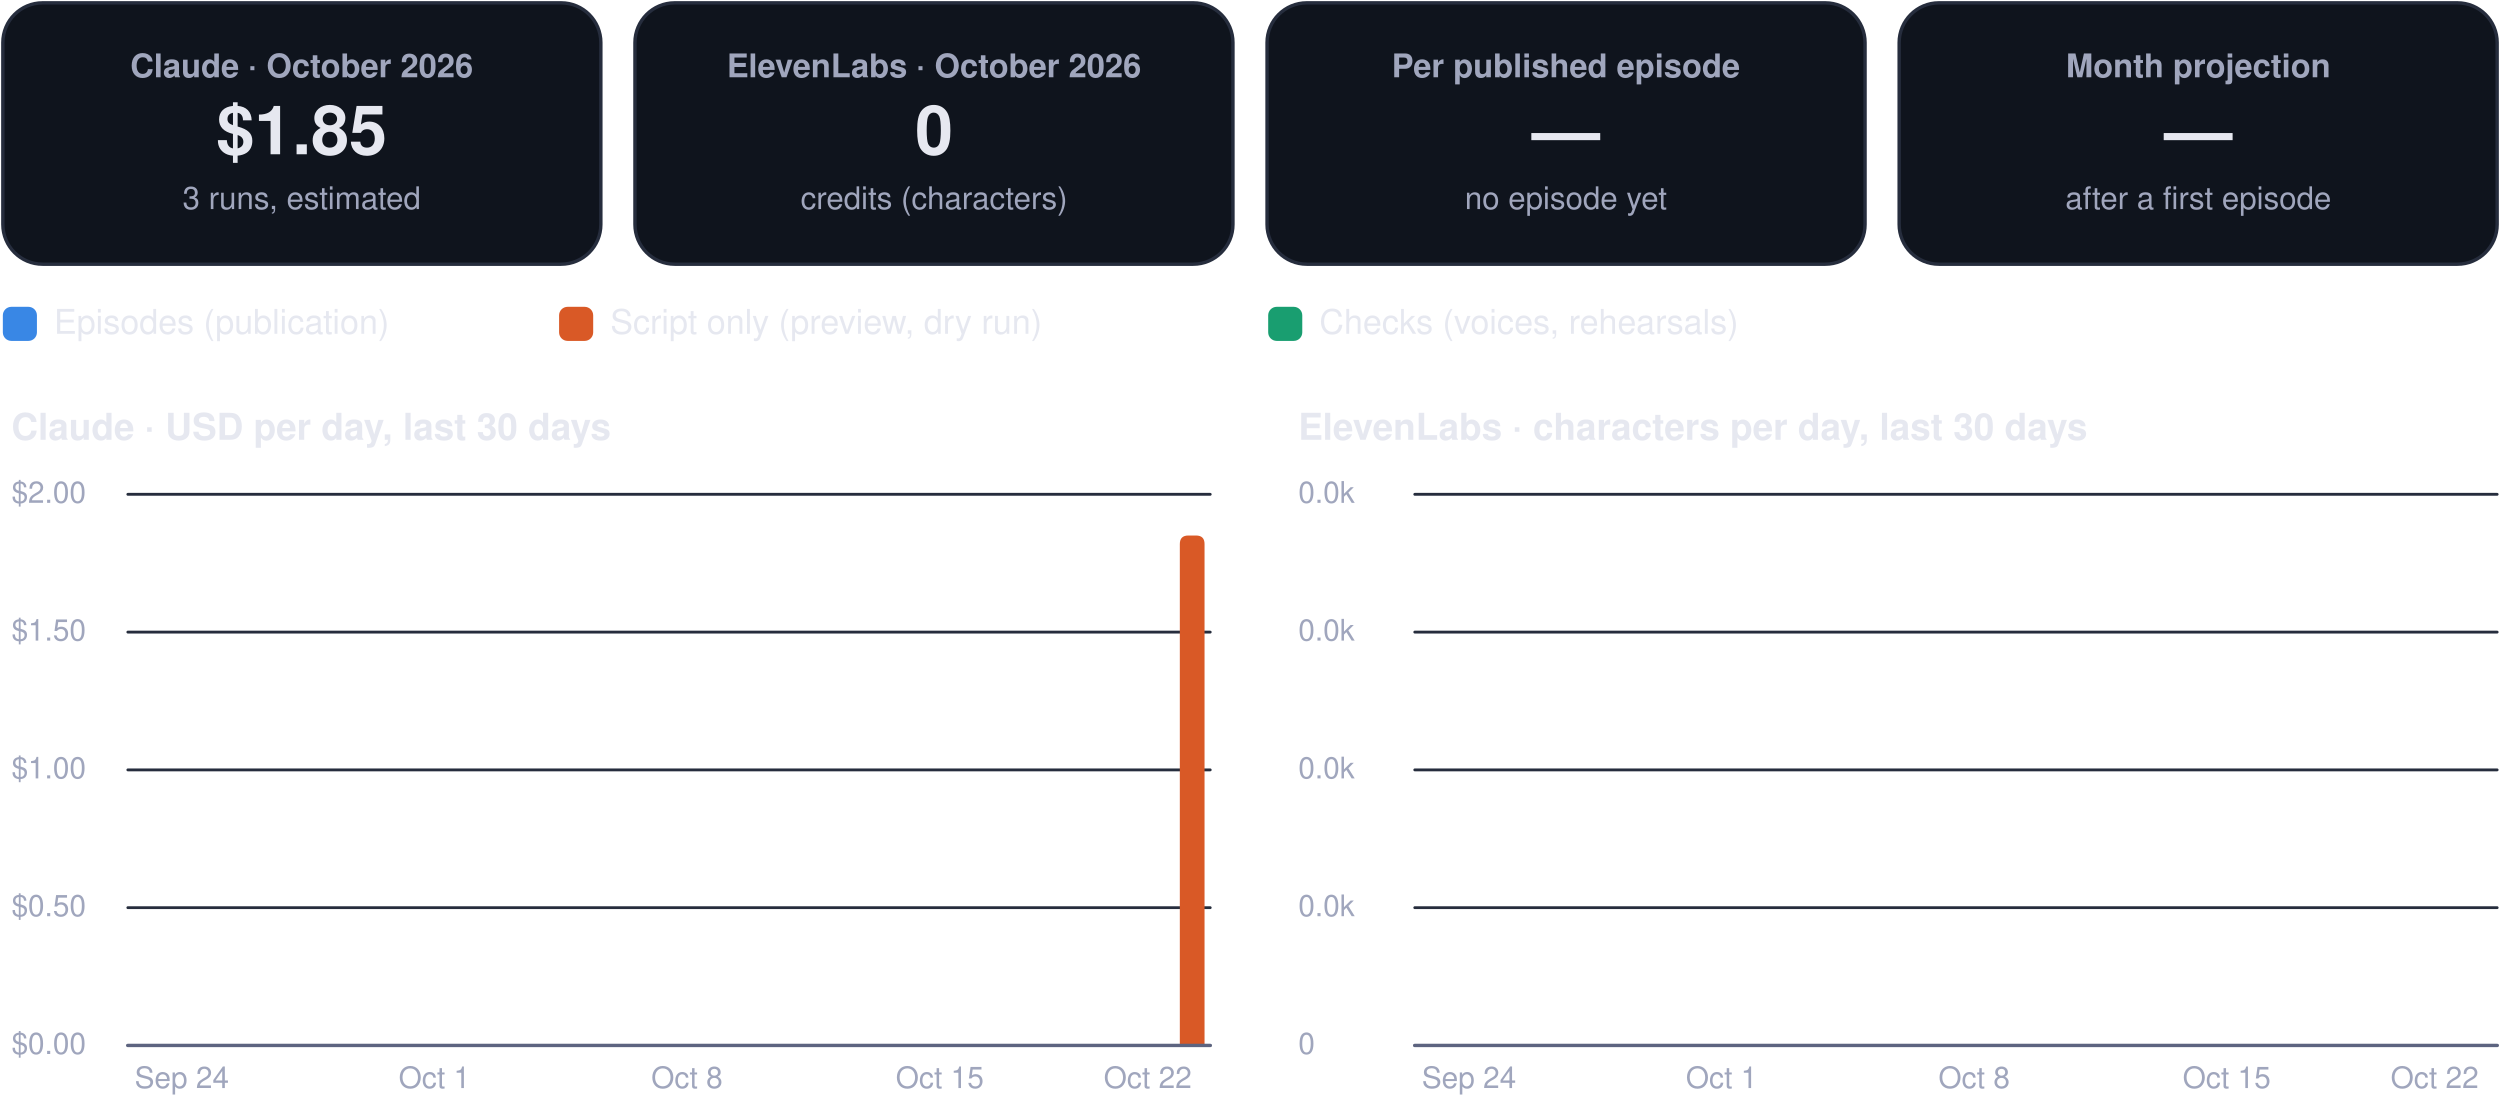
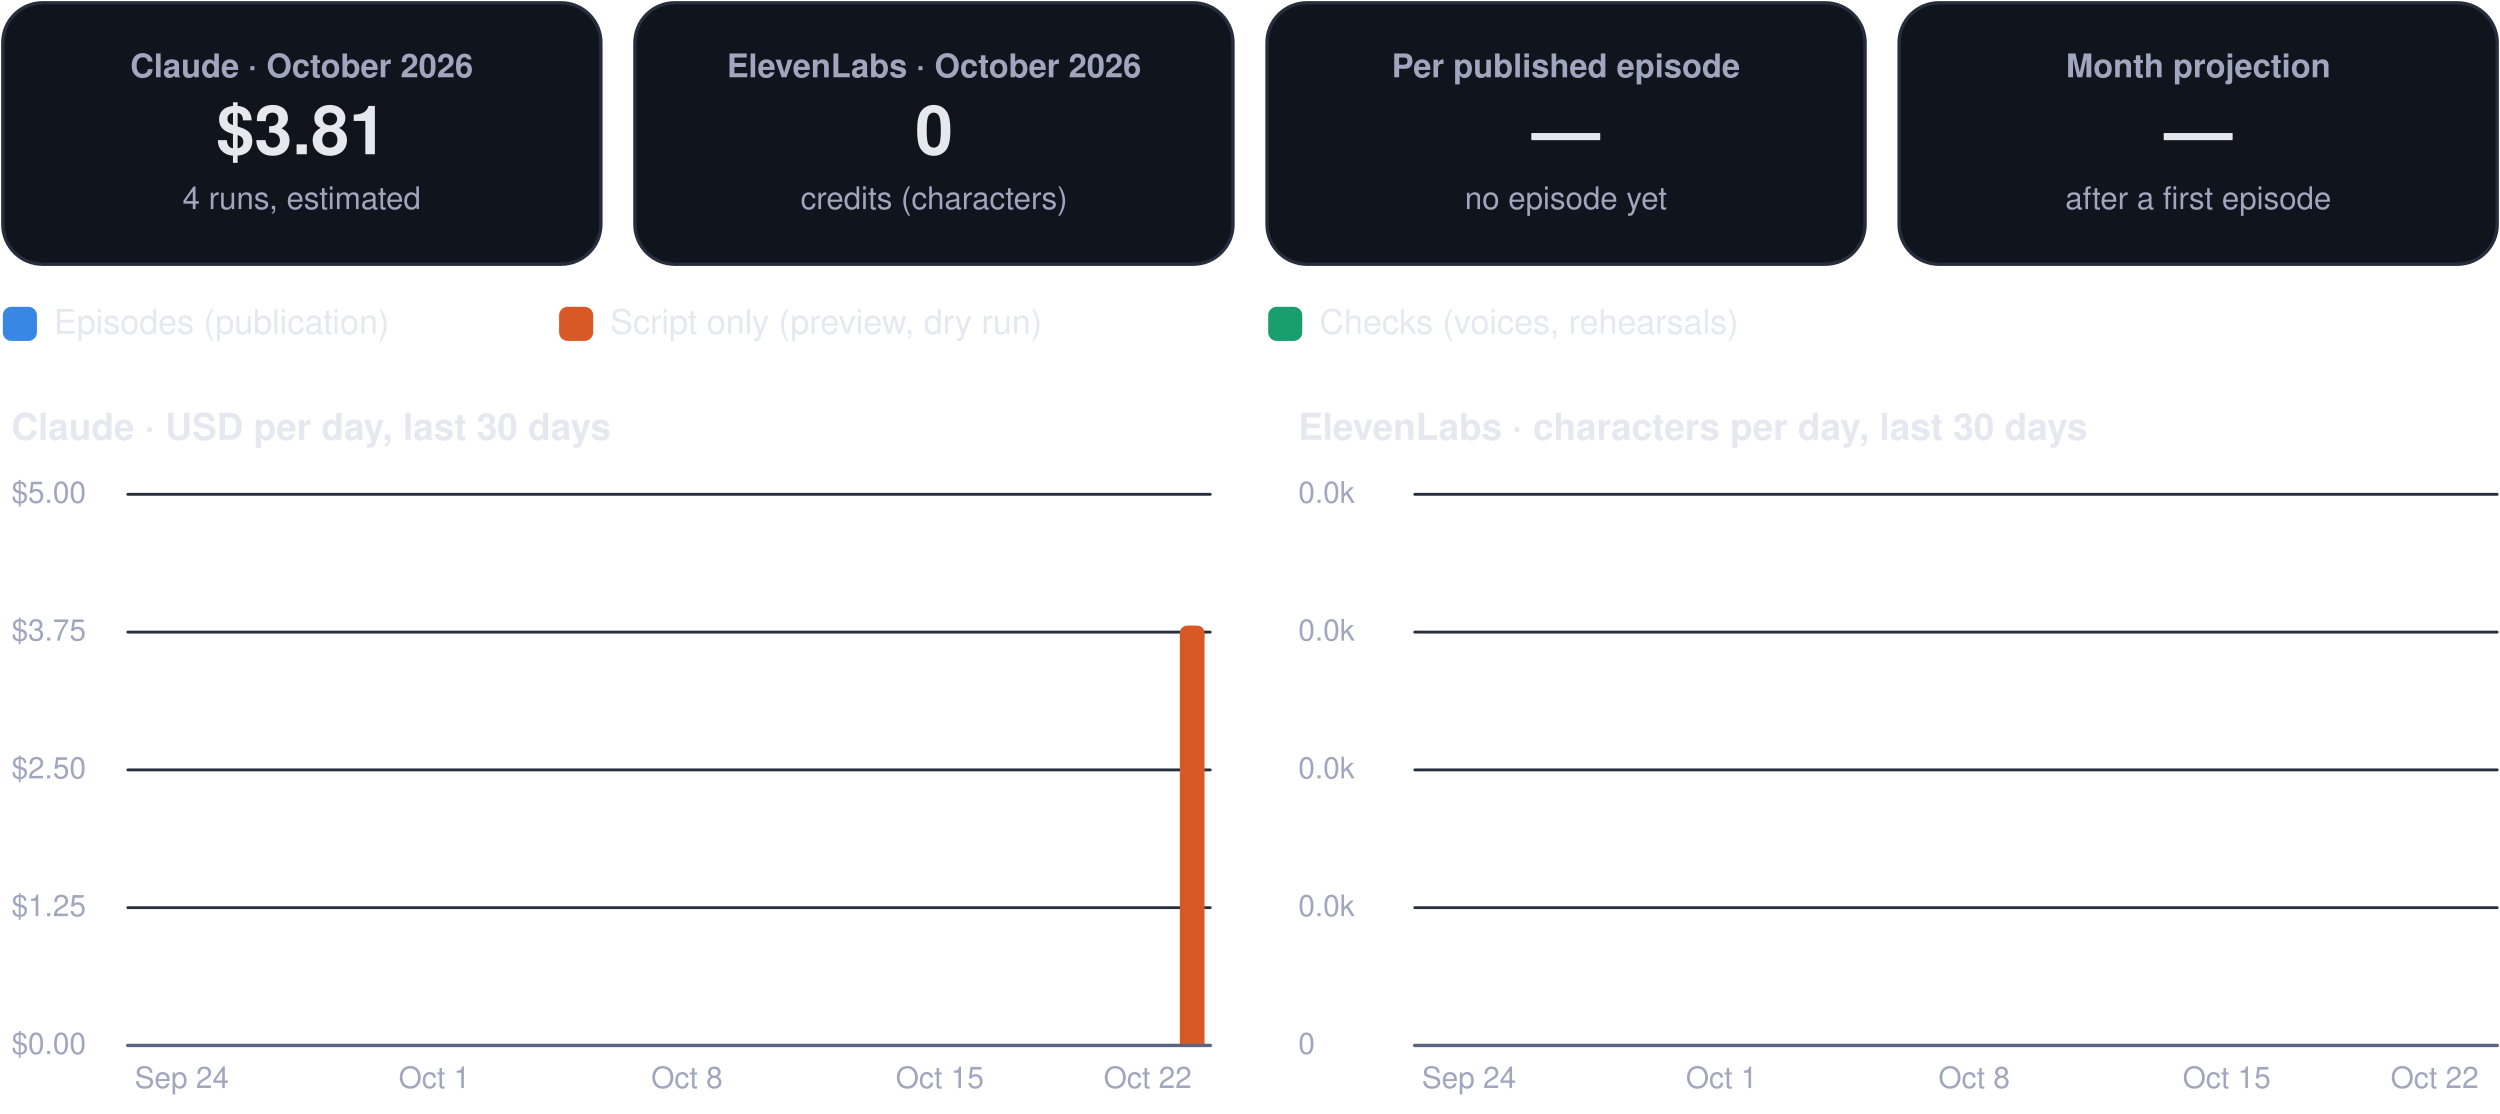
<svg xmlns="http://www.w3.org/2000/svg" viewBox="0 0 880 392" width="880" height="392" role="img" aria-label="FinOps dashboard, October 2026">
  <rect x="1.0" y="1.0" width="210.5" height="92.0" rx="14" fill="#0f141d" stroke="#262d3d" stroke-width="1.2" />
  <g class="box">
    <rect x="5.0" y="10.0" width="202.5" height="74.0" rx="12" fill="none" stroke="none" stroke-width="1.2" class="frame" />
    <text x="106.2" y="27.2" font-family="-apple-system, BlinkMacSystemFont, 'Segoe UI', Helvetica, Arial, sans-serif" font-size="11.5" font-weight="600" fill="#a0a6bd" text-anchor="middle">Claude · October 2026</text>
-     <text x="106.2" y="54.3" font-family="-apple-system, BlinkMacSystemFont, 'Segoe UI', Helvetica, Arial, sans-serif" font-size="24" font-weight="750" fill="#e6e8f0" text-anchor="middle">$1.85</text>
-     <text x="106.2" y="73.6" font-family="-apple-system, BlinkMacSystemFont, 'Segoe UI', Helvetica, Arial, sans-serif" font-size="11" font-weight="400" fill="#a0a6bd" text-anchor="middle">3 runs, estimated</text>
+     <text x="106.2" y="54.3" font-family="-apple-system, BlinkMacSystemFont, 'Segoe UI', Helvetica, Arial, sans-serif" font-size="24" font-weight="750" fill="#e6e8f0" text-anchor="middle">$3.81</text>
+     <text x="106.2" y="73.6" font-family="-apple-system, BlinkMacSystemFont, 'Segoe UI', Helvetica, Arial, sans-serif" font-size="11" font-weight="400" fill="#a0a6bd" text-anchor="middle">4 runs, estimated</text>
  </g>
  <rect x="223.5" y="1.0" width="210.5" height="92.0" rx="14" fill="#0f141d" stroke="#262d3d" stroke-width="1.2" />
  <g class="box">
    <rect x="227.5" y="10.0" width="202.5" height="74.0" rx="12" fill="none" stroke="none" stroke-width="1.2" class="frame" />
    <text x="328.8" y="27.2" font-family="-apple-system, BlinkMacSystemFont, 'Segoe UI', Helvetica, Arial, sans-serif" font-size="11.5" font-weight="600" fill="#a0a6bd" text-anchor="middle">ElevenLabs · October 2026</text>
    <text x="328.8" y="54.3" font-family="-apple-system, BlinkMacSystemFont, 'Segoe UI', Helvetica, Arial, sans-serif" font-size="24" font-weight="750" fill="#e6e8f0" text-anchor="middle">0</text>
    <text x="328.8" y="73.6" font-family="-apple-system, BlinkMacSystemFont, 'Segoe UI', Helvetica, Arial, sans-serif" font-size="11" font-weight="400" fill="#a0a6bd" text-anchor="middle">credits (characters)</text>
  </g>
  <rect x="446.0" y="1.0" width="210.5" height="92.0" rx="14" fill="#0f141d" stroke="#262d3d" stroke-width="1.2" />
  <g class="box">
    <rect x="450.0" y="10.0" width="202.5" height="74.0" rx="12" fill="none" stroke="none" stroke-width="1.2" class="frame" />
    <text x="551.2" y="27.2" font-family="-apple-system, BlinkMacSystemFont, 'Segoe UI', Helvetica, Arial, sans-serif" font-size="11.5" font-weight="600" fill="#a0a6bd" text-anchor="middle">Per published episode</text>
    <text x="551.2" y="54.3" font-family="-apple-system, BlinkMacSystemFont, 'Segoe UI', Helvetica, Arial, sans-serif" font-size="24" font-weight="750" fill="#e6e8f0" text-anchor="middle">—</text>
    <text x="551.2" y="73.6" font-family="-apple-system, BlinkMacSystemFont, 'Segoe UI', Helvetica, Arial, sans-serif" font-size="11" font-weight="400" fill="#a0a6bd" text-anchor="middle">no episode yet</text>
  </g>
  <rect x="668.5" y="1.0" width="210.5" height="92.0" rx="14" fill="#0f141d" stroke="#262d3d" stroke-width="1.2" />
  <g class="box">
    <rect x="672.5" y="10.0" width="202.5" height="74.0" rx="12" fill="none" stroke="none" stroke-width="1.2" class="frame" />
    <text x="773.8" y="27.2" font-family="-apple-system, BlinkMacSystemFont, 'Segoe UI', Helvetica, Arial, sans-serif" font-size="11.5" font-weight="600" fill="#a0a6bd" text-anchor="middle">Month projection</text>
    <text x="773.8" y="54.3" font-family="-apple-system, BlinkMacSystemFont, 'Segoe UI', Helvetica, Arial, sans-serif" font-size="24" font-weight="750" fill="#e6e8f0" text-anchor="middle">—</text>
    <text x="773.8" y="73.6" font-family="-apple-system, BlinkMacSystemFont, 'Segoe UI', Helvetica, Arial, sans-serif" font-size="11" font-weight="400" fill="#a0a6bd" text-anchor="middle">after a first episode</text>
  </g>
  <rect x="1.0" y="108.0" width="12.0" height="12.0" rx="3" fill="#3987e5" stroke="none" stroke-width="1.2" />
  <g class="box">
    <rect x="17.0" y="105.0" width="161.8" height="18.0" rx="12" fill="none" stroke="none" stroke-width="1.2" class="frame" />
    <text x="19.0" y="117.5" font-family="-apple-system, BlinkMacSystemFont, 'Segoe UI', Helvetica, Arial, sans-serif" font-size="12" font-weight="500" fill="#e6e8f0" text-anchor="start">Episodes (publication)</text>
  </g>
  <rect x="196.8" y="108.0" width="12.0" height="12.0" rx="3" fill="#d95926" stroke="none" stroke-width="1.2" />
  <g class="box">
    <rect x="212.8" y="105.0" width="215.6" height="18.0" rx="12" fill="none" stroke="none" stroke-width="1.2" class="frame" />
    <text x="214.8" y="117.5" font-family="-apple-system, BlinkMacSystemFont, 'Segoe UI', Helvetica, Arial, sans-serif" font-size="12" font-weight="500" fill="#e6e8f0" text-anchor="start">Script only (preview, dry run)</text>
  </g>
  <rect x="446.4" y="108.0" width="12.0" height="12.0" rx="3" fill="#199e70" stroke="none" stroke-width="1.2" />
  <g class="box">
    <rect x="462.4" y="105.0" width="195.4" height="18.0" rx="12" fill="none" stroke="none" stroke-width="1.2" class="frame" />
    <text x="464.4" y="117.5" font-family="-apple-system, BlinkMacSystemFont, 'Segoe UI', Helvetica, Arial, sans-serif" font-size="12" font-weight="500" fill="#e6e8f0" text-anchor="start">Checks (voices, rehearsals)</text>
  </g>
  <g class="box">
    <rect x="1.0" y="140.0" width="425.0" height="22.0" rx="12" fill="none" stroke="none" stroke-width="1.2" class="frame" />
    <text x="4.0" y="154.8" font-family="-apple-system, BlinkMacSystemFont, 'Segoe UI', Helvetica, Arial, sans-serif" font-size="13" font-weight="700" fill="#e6e8f0" text-anchor="start">Claude · USD per day, last 30 days</text>
  </g>
  <path d="M45,368.0 L426.0,368.0" fill="none" stroke="#262d3d" stroke-width="1" stroke-linecap="round" stroke-linejoin="round" />
  <g class="box">
    <rect x="1.0" y="360.0" width="42.0" height="16.0" rx="12" fill="none" stroke="none" stroke-width="1.2" class="frame" />
    <text x="4.0" y="371.0" font-family="-apple-system, BlinkMacSystemFont, 'Segoe UI', Helvetica, Arial, sans-serif" font-size="10.5" font-weight="500" fill="#a0a6bd" text-anchor="start">$0.00</text>
  </g>
  <path d="M45,319.5 L426.0,319.5" fill="none" stroke="#262d3d" stroke-width="1" stroke-linecap="round" stroke-linejoin="round" />
  <g class="box">
    <rect x="1.0" y="311.5" width="42.0" height="16.0" rx="12" fill="none" stroke="none" stroke-width="1.2" class="frame" />
-     <text x="4.0" y="322.5" font-family="-apple-system, BlinkMacSystemFont, 'Segoe UI', Helvetica, Arial, sans-serif" font-size="10.5" font-weight="500" fill="#a0a6bd" text-anchor="start">$0.50</text>
+     <text x="4.0" y="322.5" font-family="-apple-system, BlinkMacSystemFont, 'Segoe UI', Helvetica, Arial, sans-serif" font-size="10.5" font-weight="500" fill="#a0a6bd" text-anchor="start">$1.25</text>
  </g>
  <path d="M45,271.0 L426.0,271.0" fill="none" stroke="#262d3d" stroke-width="1" stroke-linecap="round" stroke-linejoin="round" />
  <g class="box">
    <rect x="1.0" y="263.0" width="42.0" height="16.0" rx="12" fill="none" stroke="none" stroke-width="1.2" class="frame" />
-     <text x="4.0" y="274.0" font-family="-apple-system, BlinkMacSystemFont, 'Segoe UI', Helvetica, Arial, sans-serif" font-size="10.5" font-weight="500" fill="#a0a6bd" text-anchor="start">$1.00</text>
+     <text x="4.0" y="274.0" font-family="-apple-system, BlinkMacSystemFont, 'Segoe UI', Helvetica, Arial, sans-serif" font-size="10.5" font-weight="500" fill="#a0a6bd" text-anchor="start">$2.50</text>
  </g>
  <path d="M45,222.5 L426.0,222.5" fill="none" stroke="#262d3d" stroke-width="1" stroke-linecap="round" stroke-linejoin="round" />
  <g class="box">
    <rect x="1.0" y="214.5" width="42.0" height="16.0" rx="12" fill="none" stroke="none" stroke-width="1.2" class="frame" />
-     <text x="4.0" y="225.5" font-family="-apple-system, BlinkMacSystemFont, 'Segoe UI', Helvetica, Arial, sans-serif" font-size="10.5" font-weight="500" fill="#a0a6bd" text-anchor="start">$1.50</text>
+     <text x="4.0" y="225.5" font-family="-apple-system, BlinkMacSystemFont, 'Segoe UI', Helvetica, Arial, sans-serif" font-size="10.5" font-weight="500" fill="#a0a6bd" text-anchor="start">$3.75</text>
  </g>
  <path d="M45,174.0 L426.0,174.0" fill="none" stroke="#262d3d" stroke-width="1" stroke-linecap="round" stroke-linejoin="round" />
  <g class="box">
    <rect x="1.0" y="166.0" width="42.0" height="16.0" rx="12" fill="none" stroke="none" stroke-width="1.2" class="frame" />
-     <text x="4.0" y="177.0" font-family="-apple-system, BlinkMacSystemFont, 'Segoe UI', Helvetica, Arial, sans-serif" font-size="10.5" font-weight="500" fill="#a0a6bd" text-anchor="start">$2.00</text>
+     <text x="4.0" y="177.0" font-family="-apple-system, BlinkMacSystemFont, 'Segoe UI', Helvetica, Arial, sans-serif" font-size="10.5" font-weight="500" fill="#a0a6bd" text-anchor="start">$5.00</text>
  </g>
  <g class="box">
    <rect x="42.0" y="372.0" width="44.0" height="16.0" rx="12" fill="none" stroke="none" stroke-width="1.2" class="frame" />
    <text x="64.0" y="383.0" font-family="-apple-system, BlinkMacSystemFont, 'Segoe UI', Helvetica, Arial, sans-serif" font-size="10.5" font-weight="500" fill="#a0a6bd" text-anchor="middle">Sep 24</text>
  </g>
  <g class="box">
    <rect x="130.9" y="372.0" width="44.0" height="16.0" rx="12" fill="none" stroke="none" stroke-width="1.2" class="frame" />
    <text x="152.9" y="383.0" font-family="-apple-system, BlinkMacSystemFont, 'Segoe UI', Helvetica, Arial, sans-serif" font-size="10.5" font-weight="500" fill="#a0a6bd" text-anchor="middle">Oct 1</text>
  </g>
  <g class="box">
    <rect x="219.8" y="372.0" width="44.0" height="16.0" rx="12" fill="none" stroke="none" stroke-width="1.2" class="frame" />
    <text x="241.8" y="383.0" font-family="-apple-system, BlinkMacSystemFont, 'Segoe UI', Helvetica, Arial, sans-serif" font-size="10.5" font-weight="500" fill="#a0a6bd" text-anchor="middle">Oct 8</text>
  </g>
  <g class="box">
    <rect x="308.8" y="372.0" width="44.0" height="16.0" rx="12" fill="none" stroke="none" stroke-width="1.2" class="frame" />
    <text x="330.8" y="383.0" font-family="-apple-system, BlinkMacSystemFont, 'Segoe UI', Helvetica, Arial, sans-serif" font-size="10.5" font-weight="500" fill="#a0a6bd" text-anchor="middle">Oct 15</text>
  </g>
-   <path d="M415.3,368.0 L415.3,191.5 Q415.3,188.5 418.3,188.5 L421.0,188.5 Q424.0,188.5 424.0,191.5 L424.0,368.0 Z" fill="#d95926" />
+   <path d="M415.3,368.0 L415.3,223.2 Q415.3,220.2 418.3,220.2 L421.0,220.2 Q424.0,220.2 424.0,223.2 L424.0,368.0 Z" fill="#d95926" />
  <g class="box">
    <rect x="382.0" y="372.0" width="44.0" height="16.0" rx="12" fill="none" stroke="none" stroke-width="1.2" class="frame" />
    <text x="404.0" y="383.0" font-family="-apple-system, BlinkMacSystemFont, 'Segoe UI', Helvetica, Arial, sans-serif" font-size="10.5" font-weight="500" fill="#a0a6bd" text-anchor="middle">Oct 22</text>
  </g>
  <path d="M45,368 L426.0,368" fill="none" stroke="#5d6480" stroke-width="1.2" stroke-linecap="round" stroke-linejoin="round" />
  <g class="box">
    <rect x="454.0" y="140.0" width="425.0" height="22.0" rx="12" fill="none" stroke="none" stroke-width="1.2" class="frame" />
    <text x="457.0" y="154.8" font-family="-apple-system, BlinkMacSystemFont, 'Segoe UI', Helvetica, Arial, sans-serif" font-size="13" font-weight="700" fill="#e6e8f0" text-anchor="start">ElevenLabs · characters per day, last 30 days</text>
  </g>
  <path d="M498.0,368.0 L879.0,368.0" fill="none" stroke="#262d3d" stroke-width="1" stroke-linecap="round" stroke-linejoin="round" />
  <g class="box">
    <rect x="454.0" y="360.0" width="42.0" height="16.0" rx="12" fill="none" stroke="none" stroke-width="1.2" class="frame" />
    <text x="457.0" y="371.0" font-family="-apple-system, BlinkMacSystemFont, 'Segoe UI', Helvetica, Arial, sans-serif" font-size="10.5" font-weight="500" fill="#a0a6bd" text-anchor="start">0</text>
  </g>
  <path d="M498.0,319.5 L879.0,319.5" fill="none" stroke="#262d3d" stroke-width="1" stroke-linecap="round" stroke-linejoin="round" />
  <g class="box">
    <rect x="454.0" y="311.5" width="42.0" height="16.0" rx="12" fill="none" stroke="none" stroke-width="1.2" class="frame" />
    <text x="457.0" y="322.5" font-family="-apple-system, BlinkMacSystemFont, 'Segoe UI', Helvetica, Arial, sans-serif" font-size="10.5" font-weight="500" fill="#a0a6bd" text-anchor="start">0.0k</text>
  </g>
  <path d="M498.0,271.0 L879.0,271.0" fill="none" stroke="#262d3d" stroke-width="1" stroke-linecap="round" stroke-linejoin="round" />
  <g class="box">
    <rect x="454.0" y="263.0" width="42.0" height="16.0" rx="12" fill="none" stroke="none" stroke-width="1.2" class="frame" />
    <text x="457.0" y="274.0" font-family="-apple-system, BlinkMacSystemFont, 'Segoe UI', Helvetica, Arial, sans-serif" font-size="10.5" font-weight="500" fill="#a0a6bd" text-anchor="start">0.0k</text>
  </g>
  <path d="M498.0,222.5 L879.0,222.5" fill="none" stroke="#262d3d" stroke-width="1" stroke-linecap="round" stroke-linejoin="round" />
  <g class="box">
    <rect x="454.0" y="214.5" width="42.0" height="16.0" rx="12" fill="none" stroke="none" stroke-width="1.2" class="frame" />
    <text x="457.0" y="225.5" font-family="-apple-system, BlinkMacSystemFont, 'Segoe UI', Helvetica, Arial, sans-serif" font-size="10.5" font-weight="500" fill="#a0a6bd" text-anchor="start">0.0k</text>
  </g>
  <path d="M498.0,174.0 L879.0,174.0" fill="none" stroke="#262d3d" stroke-width="1" stroke-linecap="round" stroke-linejoin="round" />
  <g class="box">
    <rect x="454.0" y="166.0" width="42.0" height="16.0" rx="12" fill="none" stroke="none" stroke-width="1.2" class="frame" />
    <text x="457.0" y="177.0" font-family="-apple-system, BlinkMacSystemFont, 'Segoe UI', Helvetica, Arial, sans-serif" font-size="10.5" font-weight="500" fill="#a0a6bd" text-anchor="start">0.0k</text>
  </g>
  <g class="box">
    <rect x="495.1" y="372.0" width="44.0" height="16.0" rx="12" fill="none" stroke="none" stroke-width="1.2" class="frame" />
    <text x="517.1" y="383.0" font-family="-apple-system, BlinkMacSystemFont, 'Segoe UI', Helvetica, Arial, sans-serif" font-size="10.5" font-weight="500" fill="#a0a6bd" text-anchor="middle">Sep 24</text>
  </g>
  <g class="box">
    <rect x="584.0" y="372.0" width="44.0" height="16.0" rx="12" fill="none" stroke="none" stroke-width="1.2" class="frame" />
    <text x="606.0" y="383.0" font-family="-apple-system, BlinkMacSystemFont, 'Segoe UI', Helvetica, Arial, sans-serif" font-size="10.5" font-weight="500" fill="#a0a6bd" text-anchor="middle">Oct 1</text>
  </g>
  <g class="box">
    <rect x="672.9" y="372.0" width="44.0" height="16.0" rx="12" fill="none" stroke="none" stroke-width="1.2" class="frame" />
    <text x="694.9" y="383.0" font-family="-apple-system, BlinkMacSystemFont, 'Segoe UI', Helvetica, Arial, sans-serif" font-size="10.5" font-weight="500" fill="#a0a6bd" text-anchor="middle">Oct 8</text>
  </g>
  <g class="box">
    <rect x="761.8" y="372.0" width="44.0" height="16.0" rx="12" fill="none" stroke="none" stroke-width="1.2" class="frame" />
    <text x="783.8" y="383.0" font-family="-apple-system, BlinkMacSystemFont, 'Segoe UI', Helvetica, Arial, sans-serif" font-size="10.5" font-weight="500" fill="#a0a6bd" text-anchor="middle">Oct 15</text>
  </g>
  <g class="box">
    <rect x="835.0" y="372.0" width="44.0" height="16.0" rx="12" fill="none" stroke="none" stroke-width="1.2" class="frame" />
    <text x="857.0" y="383.0" font-family="-apple-system, BlinkMacSystemFont, 'Segoe UI', Helvetica, Arial, sans-serif" font-size="10.5" font-weight="500" fill="#a0a6bd" text-anchor="middle">Oct 22</text>
  </g>
  <path d="M498.0,368 L879.0,368" fill="none" stroke="#5d6480" stroke-width="1.2" stroke-linecap="round" stroke-linejoin="round" />
</svg>
